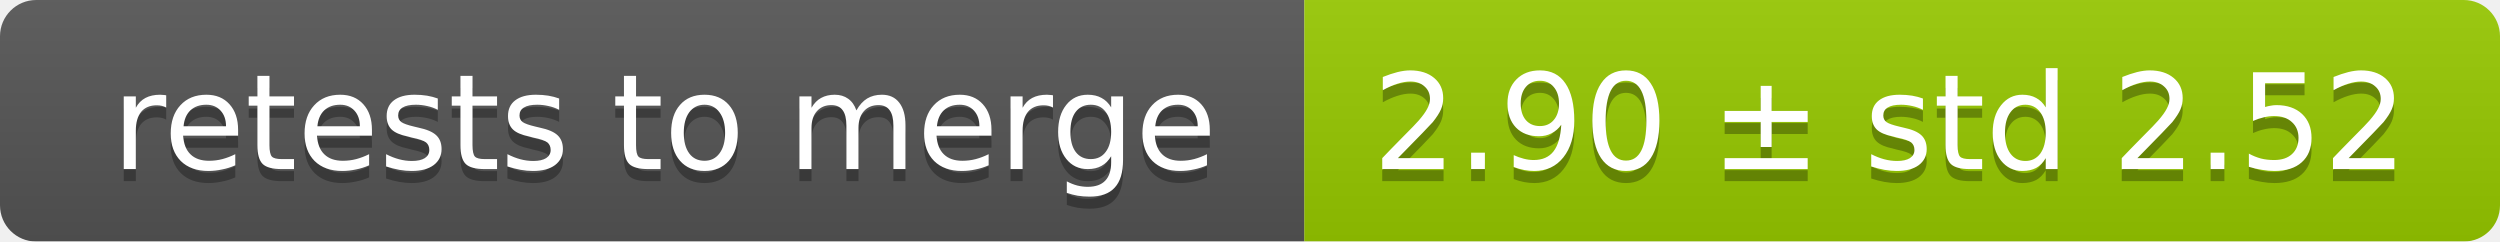
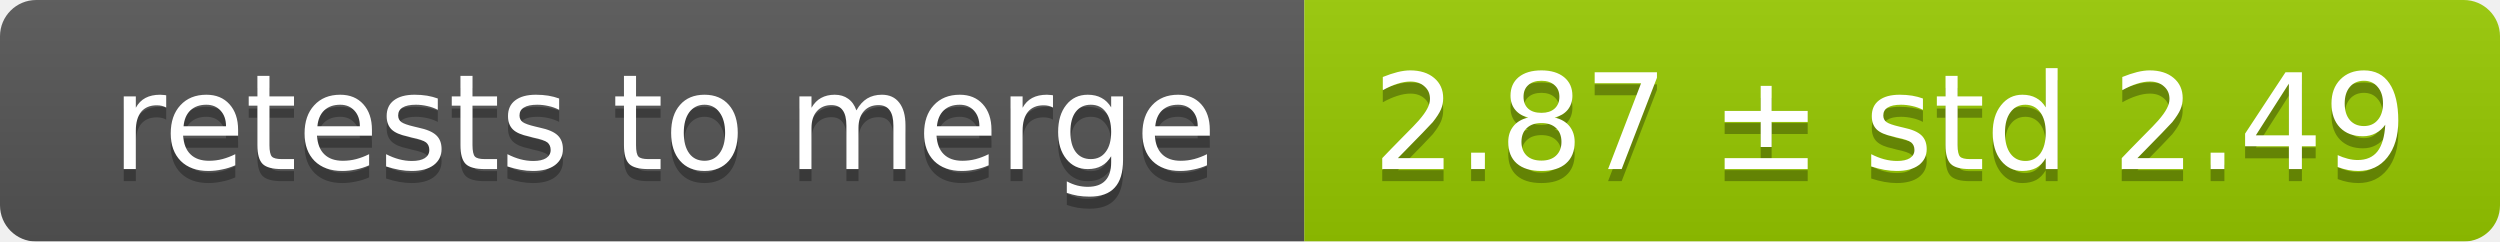
<svg xmlns="http://www.w3.org/2000/svg" width="207" height="20">
  <linearGradient id="smooth" x2="0" y2="100%">
    <stop offset="0" stop-color="#bbb" stop-opacity=".1" />
    <stop offset="1" stop-opacity=".1" />
  </linearGradient>
  <mask id="round">
    <rect width="207" height="20" rx="3" fill="#fff" />
  </mask>
  <g mask="url(#round)">
    <rect width="108" height="20" fill="#555" />
    <rect x="108" width="99" height="20" fill="#97ca00" />
    <rect width="207" height="20" fill="url(#smooth)" />
  </g>
  <g fill="#fff" text-anchor="middle" font-family="DejaVu Sans,Verdana,Geneva,sans-serif" font-size="11">
    <text x="55" y="15" fill="#010101" fill-opacity=".3">retests to merge</text>
    <text x="55" y="14">retests to merge</text>
-     <text x="156.5" y="15" fill="#010101" fill-opacity=".3">2.90 ± std 2.52</text>
-     <text x="156.5" y="14">2.90 ± std 2.52</text>
+     <text x="156.5" y="15" fill="#010101" fill-opacity=".3">2.87 ± std 2.49</text>
+     <text x="156.5" y="14">2.87 ± std 2.49</text>
  </g>
</svg>
